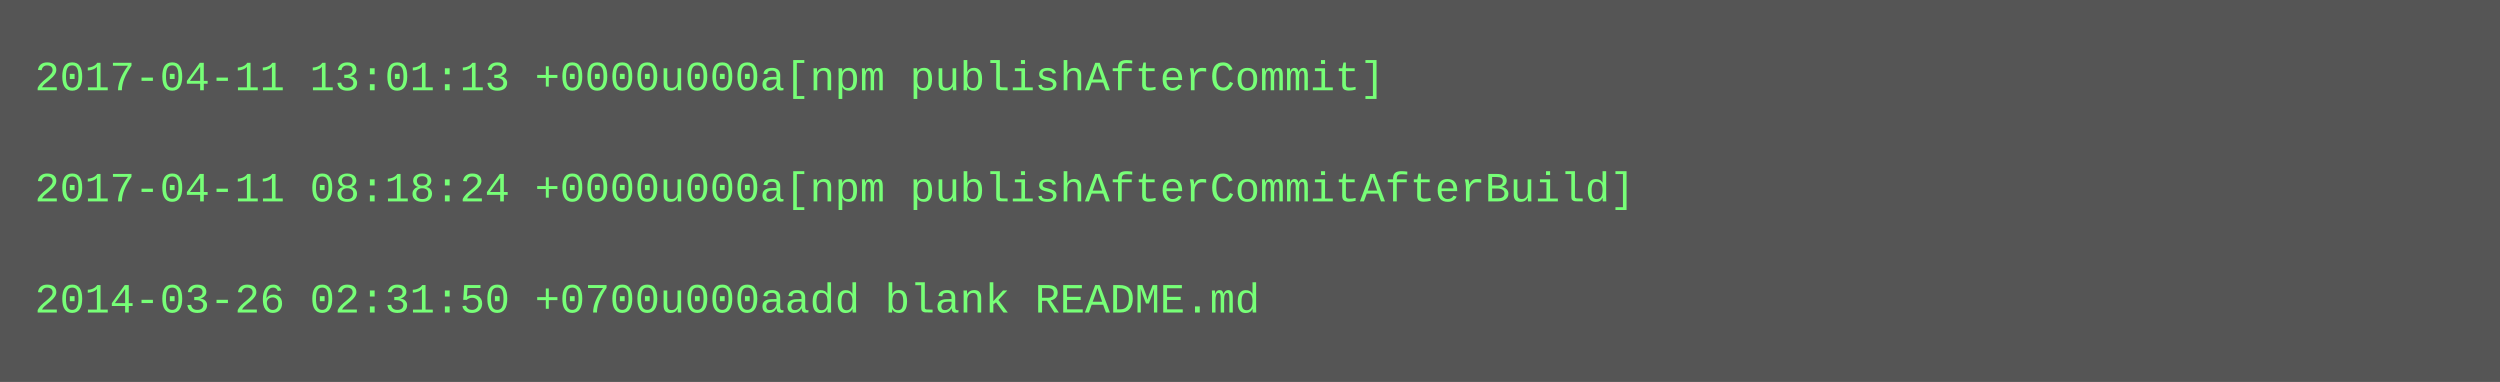
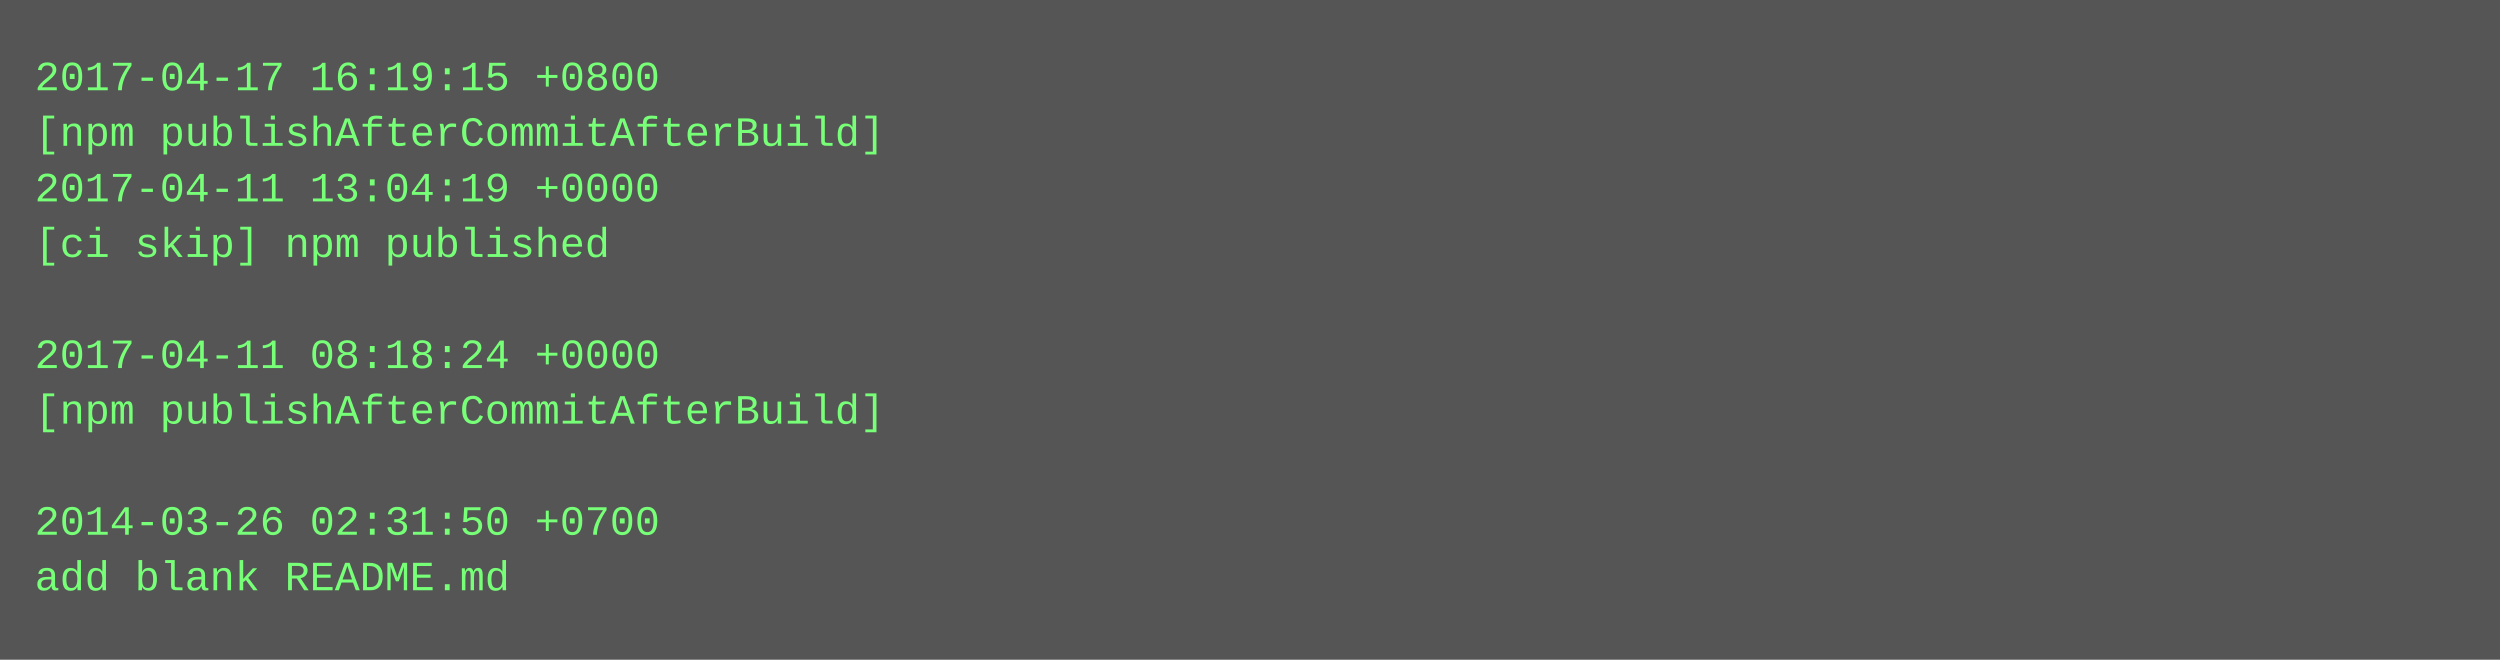
- <svg xmlns="http://www.w3.org/2000/svg" height="110" width="720">
-   <rect height="110" fill="#555" width="720" />
+ <svg xmlns="http://www.w3.org/2000/svg" height="190" width="720">
+   <rect height="190" fill="#555" width="720" />
  <text fill="#7f7" font-family="Courier New" font-size="12" xml:space="preserve">
-     <tspan x="10" y="26">2017-04-11 13:01:13 +0000u000a[npm publishAfterCommit]</tspan>
-     <tspan x="10" y="42" />
-     <tspan x="10" y="58">2017-04-11 08:18:24 +0000u000a[npm publishAfterCommitAfterBuild]</tspan>
-     <tspan x="10" y="74" />
-     <tspan x="10" y="90">2014-03-26 02:31:50 +0700u000aadd blank README.md</tspan>
+     <tspan x="10" y="26">2017-04-17 16:19:15 +0800</tspan>
+     <tspan x="10" y="42">[npm publishAfterCommitAfterBuild]</tspan>
+     <tspan x="10" y="58">2017-04-11 13:04:19 +0000</tspan>
+     <tspan x="10" y="74">[ci skip] npm published</tspan>
+     <tspan x="10" y="90" />
+     <tspan x="10" y="106">2017-04-11 08:18:24 +0000</tspan>
+     <tspan x="10" y="122">[npm publishAfterCommitAfterBuild]</tspan>
+     <tspan x="10" y="138" />
+     <tspan x="10" y="154">2014-03-26 02:31:50 +0700</tspan>
+     <tspan x="10" y="170">add blank README.md</tspan>
  </text>
</svg>
